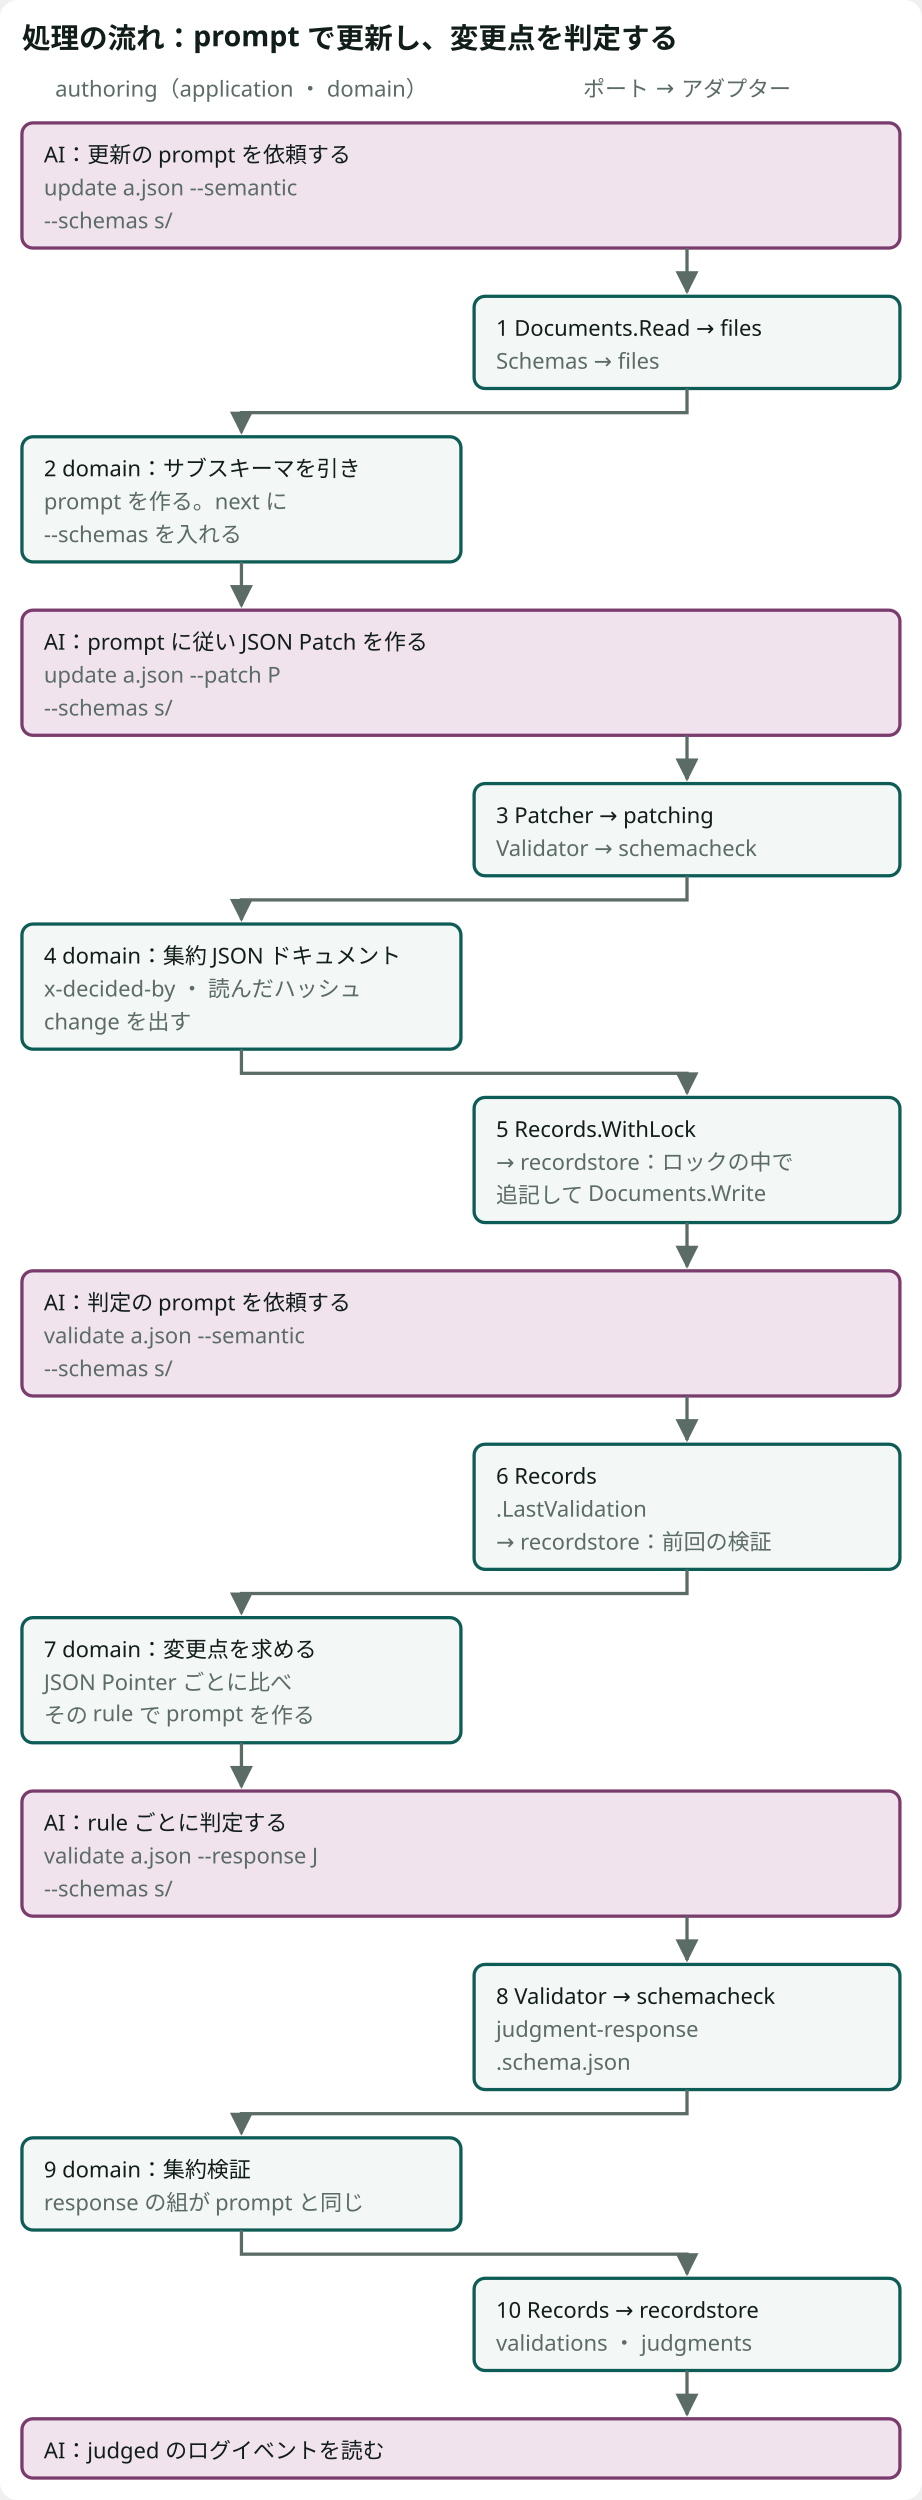
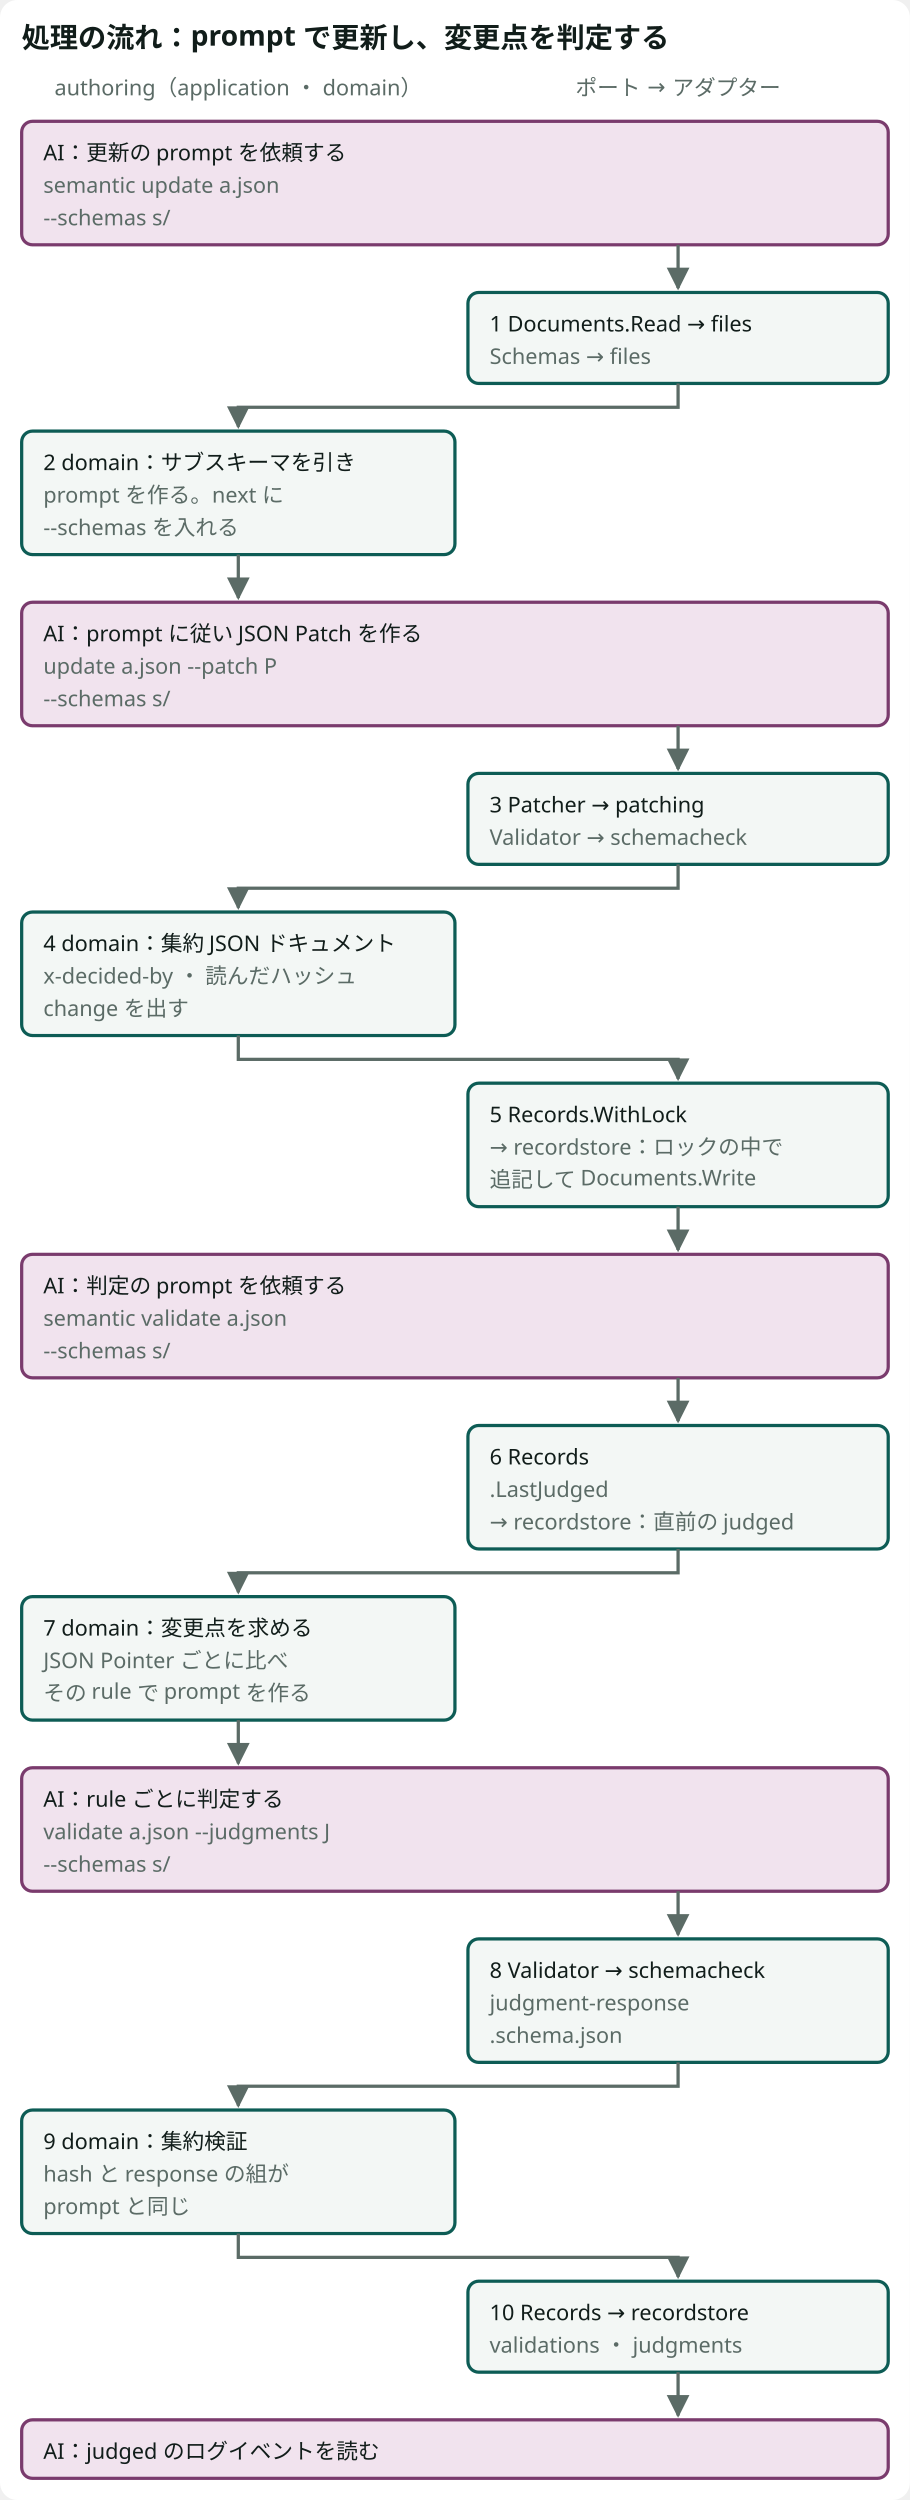
- <svg viewBox="0 0 420 1139" role="img" aria-label="update --semantic で prompt を受け取り、AI が JSON Patch を作って update --patch で書く。validate --semantic は前回の検証と比べた変更点の rule だけで prompt を返し、AI が response を validate --response で渡すと、検証してから操作の記録に追記する" class="dsvg">
-   <style data-dsvg="dark">.dsvg .canvas{fill:var(--dsvg-area-fill,#FFFFFF)}.dsvg .title{fill:var(--dsvg-ink,#111D1A);font-size:13px;font-weight:700}.dsvg .note.small{fill:var(--dsvg-ink-soft,#5B6B66);font-size:10px}.dsvg .box.kind-1{fill:var(--dsvg-kind-1-bg,#F1E3EE);stroke:var(--dsvg-kind-1,#7A3B6D)}.dsvg .label.small{fill:var(--dsvg-ink,#111D1A);font-size:10px}.dsvg .box{fill:var(--dsvg-box-fill,#F3F7F5);stroke:var(--dsvg-accent,#0D5C55)}.dsvg .flow{stroke:var(--dsvg-ink-soft,#5B6B66)}.dsvg #dsvg-f49a5e59-arrow-5B6B66 path{fill:var(--dsvg-ink-soft,#5B6B66)}@media (prefers-color-scheme:dark){:root:not([data-theme="light"]) .dsvg,.dsvg:root:not([data-theme="light"]){--dsvg-area-fill:#22302D;--dsvg-ink:#E6EEEB;--dsvg-ink-soft:#9DADA8;--dsvg-kind-1-bg:#2E1F2B;--dsvg-kind-1:#D094C2;--dsvg-box-fill:#16211E;--dsvg-accent:#6CC9B8}}:root[data-theme="dark"] .dsvg{--dsvg-area-fill:#22302D;--dsvg-ink:#E6EEEB;--dsvg-ink-soft:#9DADA8;--dsvg-kind-1-bg:#2E1F2B;--dsvg-kind-1:#D094C2;--dsvg-box-fill:#16211E;--dsvg-accent:#6CC9B8}</style>
+ <svg viewBox="0 0 420 1154" role="img" aria-label="semantic update で prompt を受け取り、AI が JSON Patch を作って update --patch で書く。semantic validate は直前の意味的な検証と比べた変更点の rule だけで prompt を返し、AI が response を validate --judgments で渡すと、検証してから操作の記録に追記する" class="dsvg">
+   <style data-dsvg="dark">.dsvg .canvas{fill:var(--dsvg-area-fill,#FFFFFF)}.dsvg .title{fill:var(--dsvg-ink,#111D1A);font-size:13px;font-weight:700}.dsvg .note.small{fill:var(--dsvg-ink-soft,#5B6B66);font-size:10px}.dsvg .box.kind-1{fill:var(--dsvg-kind-1-bg,#F1E3EE);stroke:var(--dsvg-kind-1,#7A3B6D)}.dsvg .label.small{fill:var(--dsvg-ink,#111D1A);font-size:10px}.dsvg .box{fill:var(--dsvg-box-fill,#F3F7F5);stroke:var(--dsvg-accent,#0D5C55)}.dsvg .flow{stroke:var(--dsvg-ink-soft,#5B6B66)}.dsvg #dsvg-11538e36-arrow-5B6B66 path{fill:var(--dsvg-ink-soft,#5B6B66)}@media (prefers-color-scheme:dark){:root:not([data-theme="light"]) .dsvg,.dsvg:root:not([data-theme="light"]){--dsvg-area-fill:#22302D;--dsvg-ink:#E6EEEB;--dsvg-ink-soft:#9DADA8;--dsvg-kind-1-bg:#2E1F2B;--dsvg-kind-1:#D094C2;--dsvg-box-fill:#16211E;--dsvg-accent:#6CC9B8}}:root[data-theme="dark"] .dsvg{--dsvg-area-fill:#22302D;--dsvg-ink:#E6EEEB;--dsvg-ink-soft:#9DADA8;--dsvg-kind-1-bg:#2E1F2B;--dsvg-kind-1:#D094C2;--dsvg-box-fill:#16211E;--dsvg-accent:#6CC9B8}</style>
  <defs data-dsvg="marker">
-     <marker id="dsvg-f49a5e59-arrow-5B6B66" viewBox="0 0 10 10" refX="9" refY="5" markerWidth="7" markerHeight="7" orient="auto-start-reverse">
+     <marker id="dsvg-11538e36-arrow-5B6B66" viewBox="0 0 10 10" refX="9" refY="5" markerWidth="7" markerHeight="7" orient="auto-start-reverse">
      <path d="M0,0 L10,5 L0,10 z" fill="#5B6B66" />
    </marker>
  </defs>
-   <rect data-dsvg="canvas" class="canvas" x="0.0" y="0.0" width="420.0" height="1139.0" fill="#FFFFFF" rx="8" />
+   <rect data-dsvg="canvas" class="canvas" x="0.0" y="0.0" width="420.0" height="1154.0" fill="#FFFFFF" rx="8" />
  <text class="title" x="10" y="22" font-family="Noto Sans JP, Hiragino Kaku Gothic ProN, sans-serif" font-size="13" font-weight="700" fill="#111D1A">処理の流れ：prompt で更新し、変更点を判定する</text>
  <text class="note small" x="110" y="44" text-anchor="middle" font-family="Noto Sans JP, Hiragino Kaku Gothic ProN, sans-serif" font-size="10" fill="#5B6B66">authoring（application ・ domain）</text>
  <text class="note small" x="313" y="44" text-anchor="middle" font-family="Noto Sans JP, Hiragino Kaku Gothic ProN, sans-serif" font-size="10" fill="#5B6B66">ポート → アダプター</text>
  <rect class="box kind-1" x="10" y="56" width="400" height="57" fill="#F1E3EE" stroke="#7A3B6D" stroke-width="1.5" rx="5" />
  <text class="label small" x="20" y="74" font-family="Noto Sans JP, Hiragino Kaku Gothic ProN, sans-serif" font-size="10" fill="#111D1A">AI：更新の prompt を依頼する</text>
-   <text class="note small" x="20" y="89" font-family="Noto Sans JP, Hiragino Kaku Gothic ProN, sans-serif" font-size="10" fill="#5B6B66">update a.json --semantic</text>
+   <text class="note small" x="20" y="89" font-family="Noto Sans JP, Hiragino Kaku Gothic ProN, sans-serif" font-size="10" fill="#5B6B66">semantic update a.json</text>
  <text class="note small" x="20" y="104" font-family="Noto Sans JP, Hiragino Kaku Gothic ProN, sans-serif" font-size="10" fill="#5B6B66">--schemas s/</text>
  <rect class="box" x="216" y="135" width="194" height="42" fill="#F3F7F5" stroke="#0D5C55" stroke-width="1.5" rx="5" />
  <text class="label small" x="226" y="153" font-family="Noto Sans JP, Hiragino Kaku Gothic ProN, sans-serif" font-size="10" fill="#111D1A">1 Documents.Read → files</text>
  <text class="note small" x="226" y="168" font-family="Noto Sans JP, Hiragino Kaku Gothic ProN, sans-serif" font-size="10" fill="#5B6B66">Schemas → files</text>
  <rect class="box" x="10" y="199" width="200" height="57" fill="#F3F7F5" stroke="#0D5C55" stroke-width="1.5" rx="5" />
  <text class="label small" x="20" y="217" font-family="Noto Sans JP, Hiragino Kaku Gothic ProN, sans-serif" font-size="10" fill="#111D1A">2 domain：サブスキーマを引き</text>
  <text class="note small" x="20" y="232" font-family="Noto Sans JP, Hiragino Kaku Gothic ProN, sans-serif" font-size="10" fill="#5B6B66">prompt を作る。next に</text>
  <text class="note small" x="20" y="247" font-family="Noto Sans JP, Hiragino Kaku Gothic ProN, sans-serif" font-size="10" fill="#5B6B66">--schemas を入れる</text>
  <rect class="box kind-1" x="10" y="278" width="400" height="57" fill="#F1E3EE" stroke="#7A3B6D" stroke-width="1.5" rx="5" />
  <text class="label small" x="20" y="296" font-family="Noto Sans JP, Hiragino Kaku Gothic ProN, sans-serif" font-size="10" fill="#111D1A">AI：prompt に従い JSON Patch を作る</text>
  <text class="note small" x="20" y="311" font-family="Noto Sans JP, Hiragino Kaku Gothic ProN, sans-serif" font-size="10" fill="#5B6B66">update a.json --patch P</text>
  <text class="note small" x="20" y="326" font-family="Noto Sans JP, Hiragino Kaku Gothic ProN, sans-serif" font-size="10" fill="#5B6B66">--schemas s/</text>
  <rect class="box" x="216" y="357" width="194" height="42" fill="#F3F7F5" stroke="#0D5C55" stroke-width="1.5" rx="5" />
  <text class="label small" x="226" y="375" font-family="Noto Sans JP, Hiragino Kaku Gothic ProN, sans-serif" font-size="10" fill="#111D1A">3 Patcher → patching</text>
  <text class="note small" x="226" y="390" font-family="Noto Sans JP, Hiragino Kaku Gothic ProN, sans-serif" font-size="10" fill="#5B6B66">Validator → schemacheck</text>
  <rect class="box" x="10" y="421" width="200" height="57" fill="#F3F7F5" stroke="#0D5C55" stroke-width="1.5" rx="5" />
  <text class="label small" x="20" y="439" font-family="Noto Sans JP, Hiragino Kaku Gothic ProN, sans-serif" font-size="10" fill="#111D1A">4 domain：集約 JSON ドキュメント</text>
  <text class="note small" x="20" y="454" font-family="Noto Sans JP, Hiragino Kaku Gothic ProN, sans-serif" font-size="10" fill="#5B6B66">x-decided-by ・ 読んだハッシュ</text>
  <text class="note small" x="20" y="469" font-family="Noto Sans JP, Hiragino Kaku Gothic ProN, sans-serif" font-size="10" fill="#5B6B66">change を出す</text>
  <rect class="box" x="216" y="500" width="194" height="57" fill="#F3F7F5" stroke="#0D5C55" stroke-width="1.5" rx="5" />
  <text class="label small" x="226" y="518" font-family="Noto Sans JP, Hiragino Kaku Gothic ProN, sans-serif" font-size="10" fill="#111D1A">5 Records.WithLock</text>
  <text class="note small" x="226" y="533" font-family="Noto Sans JP, Hiragino Kaku Gothic ProN, sans-serif" font-size="10" fill="#5B6B66">→ recordstore：ロックの中で</text>
  <text class="note small" x="226" y="548" font-family="Noto Sans JP, Hiragino Kaku Gothic ProN, sans-serif" font-size="10" fill="#5B6B66">追記して Documents.Write</text>
  <rect class="box kind-1" x="10" y="579" width="400" height="57" fill="#F1E3EE" stroke="#7A3B6D" stroke-width="1.5" rx="5" />
  <text class="label small" x="20" y="597" font-family="Noto Sans JP, Hiragino Kaku Gothic ProN, sans-serif" font-size="10" fill="#111D1A">AI：判定の prompt を依頼する</text>
-   <text class="note small" x="20" y="612" font-family="Noto Sans JP, Hiragino Kaku Gothic ProN, sans-serif" font-size="10" fill="#5B6B66">validate a.json --semantic</text>
+   <text class="note small" x="20" y="612" font-family="Noto Sans JP, Hiragino Kaku Gothic ProN, sans-serif" font-size="10" fill="#5B6B66">semantic validate a.json</text>
  <text class="note small" x="20" y="627" font-family="Noto Sans JP, Hiragino Kaku Gothic ProN, sans-serif" font-size="10" fill="#5B6B66">--schemas s/</text>
  <rect class="box" x="216" y="658" width="194" height="57" fill="#F3F7F5" stroke="#0D5C55" stroke-width="1.5" rx="5" />
  <text class="label small" x="226" y="676" font-family="Noto Sans JP, Hiragino Kaku Gothic ProN, sans-serif" font-size="10" fill="#111D1A">6 Records</text>
-   <text class="note small" x="226" y="691" font-family="Noto Sans JP, Hiragino Kaku Gothic ProN, sans-serif" font-size="10" fill="#5B6B66">.LastValidation</text>
-   <text class="note small" x="226" y="706" font-family="Noto Sans JP, Hiragino Kaku Gothic ProN, sans-serif" font-size="10" fill="#5B6B66">→ recordstore：前回の検証</text>
+   <text class="note small" x="226" y="691" font-family="Noto Sans JP, Hiragino Kaku Gothic ProN, sans-serif" font-size="10" fill="#5B6B66">.LastJudged</text>
+   <text class="note small" x="226" y="706" font-family="Noto Sans JP, Hiragino Kaku Gothic ProN, sans-serif" font-size="10" fill="#5B6B66">→ recordstore：直前の judged</text>
  <rect class="box" x="10" y="737" width="200" height="57" fill="#F3F7F5" stroke="#0D5C55" stroke-width="1.5" rx="5" />
  <text class="label small" x="20" y="755" font-family="Noto Sans JP, Hiragino Kaku Gothic ProN, sans-serif" font-size="10" fill="#111D1A">7 domain：変更点を求める</text>
  <text class="note small" x="20" y="770" font-family="Noto Sans JP, Hiragino Kaku Gothic ProN, sans-serif" font-size="10" fill="#5B6B66">JSON Pointer ごとに比べ</text>
  <text class="note small" x="20" y="785" font-family="Noto Sans JP, Hiragino Kaku Gothic ProN, sans-serif" font-size="10" fill="#5B6B66">その rule で prompt を作る</text>
  <rect class="box kind-1" x="10" y="816" width="400" height="57" fill="#F1E3EE" stroke="#7A3B6D" stroke-width="1.5" rx="5" />
  <text class="label small" x="20" y="834" font-family="Noto Sans JP, Hiragino Kaku Gothic ProN, sans-serif" font-size="10" fill="#111D1A">AI：rule ごとに判定する</text>
-   <text class="note small" x="20" y="849" font-family="Noto Sans JP, Hiragino Kaku Gothic ProN, sans-serif" font-size="10" fill="#5B6B66">validate a.json --response J</text>
+   <text class="note small" x="20" y="849" font-family="Noto Sans JP, Hiragino Kaku Gothic ProN, sans-serif" font-size="10" fill="#5B6B66">validate a.json --judgments J</text>
  <text class="note small" x="20" y="864" font-family="Noto Sans JP, Hiragino Kaku Gothic ProN, sans-serif" font-size="10" fill="#5B6B66">--schemas s/</text>
  <rect class="box" x="216" y="895" width="194" height="57" fill="#F3F7F5" stroke="#0D5C55" stroke-width="1.5" rx="5" />
  <text class="label small" x="226" y="913" font-family="Noto Sans JP, Hiragino Kaku Gothic ProN, sans-serif" font-size="10" fill="#111D1A">8 Validator → schemacheck</text>
  <text class="note small" x="226" y="928" font-family="Noto Sans JP, Hiragino Kaku Gothic ProN, sans-serif" font-size="10" fill="#5B6B66">judgment-response</text>
  <text class="note small" x="226" y="943" font-family="Noto Sans JP, Hiragino Kaku Gothic ProN, sans-serif" font-size="10" fill="#5B6B66">.schema.json</text>
-   <rect class="box" x="10" y="974" width="200" height="42" fill="#F3F7F5" stroke="#0D5C55" stroke-width="1.5" rx="5" />
+   <rect class="box" x="10" y="974" width="200" height="57" fill="#F3F7F5" stroke="#0D5C55" stroke-width="1.5" rx="5" />
  <text class="label small" x="20" y="992" font-family="Noto Sans JP, Hiragino Kaku Gothic ProN, sans-serif" font-size="10" fill="#111D1A">9 domain：集約検証</text>
-   <text class="note small" x="20" y="1007" font-family="Noto Sans JP, Hiragino Kaku Gothic ProN, sans-serif" font-size="10" fill="#5B6B66">response の組が prompt と同じ</text>
-   <rect class="box" x="216" y="1038" width="194" height="42" fill="#F3F7F5" stroke="#0D5C55" stroke-width="1.5" rx="5" />
-   <text class="label small" x="226" y="1056" font-family="Noto Sans JP, Hiragino Kaku Gothic ProN, sans-serif" font-size="10" fill="#111D1A">10 Records → recordstore</text>
-   <text class="note small" x="226" y="1071" font-family="Noto Sans JP, Hiragino Kaku Gothic ProN, sans-serif" font-size="10" fill="#5B6B66">validations ・ judgments</text>
-   <rect class="box kind-1" x="10" y="1102" width="400" height="27" fill="#F1E3EE" stroke="#7A3B6D" stroke-width="1.5" rx="5" />
-   <text class="label small" x="20" y="1120" font-family="Noto Sans JP, Hiragino Kaku Gothic ProN, sans-serif" font-size="10" fill="#111D1A">AI：judged のログイベントを読む</text>
-   <path class="flow" d="M313,113 V133" fill="none" stroke="#5B6B66" stroke-width="1.5" marker-end="url(#dsvg-f49a5e59-arrow-5B6B66)" />
-   <path class="flow" d="M313,177 V188 H110 V197" fill="none" stroke="#5B6B66" stroke-width="1.5" marker-end="url(#dsvg-f49a5e59-arrow-5B6B66)" />
-   <path class="flow" d="M110,256 V276" fill="none" stroke="#5B6B66" stroke-width="1.5" marker-end="url(#dsvg-f49a5e59-arrow-5B6B66)" />
-   <path class="flow" d="M313,335 V355" fill="none" stroke="#5B6B66" stroke-width="1.5" marker-end="url(#dsvg-f49a5e59-arrow-5B6B66)" />
-   <path class="flow" d="M313,399 V410 H110 V419" fill="none" stroke="#5B6B66" stroke-width="1.5" marker-end="url(#dsvg-f49a5e59-arrow-5B6B66)" />
-   <path class="flow" d="M110,478 V489 H313 V498" fill="none" stroke="#5B6B66" stroke-width="1.5" marker-end="url(#dsvg-f49a5e59-arrow-5B6B66)" />
-   <path class="flow" d="M313,557 V577" fill="none" stroke="#5B6B66" stroke-width="1.5" marker-end="url(#dsvg-f49a5e59-arrow-5B6B66)" />
-   <path class="flow" d="M313,636 V656" fill="none" stroke="#5B6B66" stroke-width="1.5" marker-end="url(#dsvg-f49a5e59-arrow-5B6B66)" />
-   <path class="flow" d="M313,715 V726 H110 V735" fill="none" stroke="#5B6B66" stroke-width="1.5" marker-end="url(#dsvg-f49a5e59-arrow-5B6B66)" />
-   <path class="flow" d="M110,794 V814" fill="none" stroke="#5B6B66" stroke-width="1.5" marker-end="url(#dsvg-f49a5e59-arrow-5B6B66)" />
-   <path class="flow" d="M313,873 V893" fill="none" stroke="#5B6B66" stroke-width="1.5" marker-end="url(#dsvg-f49a5e59-arrow-5B6B66)" />
-   <path class="flow" d="M313,952 V963 H110 V972" fill="none" stroke="#5B6B66" stroke-width="1.5" marker-end="url(#dsvg-f49a5e59-arrow-5B6B66)" />
-   <path class="flow" d="M110,1016 V1027 H313 V1036" fill="none" stroke="#5B6B66" stroke-width="1.5" marker-end="url(#dsvg-f49a5e59-arrow-5B6B66)" />
-   <path class="flow" d="M313,1080 V1100" fill="none" stroke="#5B6B66" stroke-width="1.5" marker-end="url(#dsvg-f49a5e59-arrow-5B6B66)" />
+   <text class="note small" x="20" y="1007" font-family="Noto Sans JP, Hiragino Kaku Gothic ProN, sans-serif" font-size="10" fill="#5B6B66">hash と response の組が</text>
+   <text class="note small" x="20" y="1022" font-family="Noto Sans JP, Hiragino Kaku Gothic ProN, sans-serif" font-size="10" fill="#5B6B66">prompt と同じ</text>
+   <rect class="box" x="216" y="1053" width="194" height="42" fill="#F3F7F5" stroke="#0D5C55" stroke-width="1.5" rx="5" />
+   <text class="label small" x="226" y="1071" font-family="Noto Sans JP, Hiragino Kaku Gothic ProN, sans-serif" font-size="10" fill="#111D1A">10 Records → recordstore</text>
+   <text class="note small" x="226" y="1086" font-family="Noto Sans JP, Hiragino Kaku Gothic ProN, sans-serif" font-size="10" fill="#5B6B66">validations ・ judgments</text>
+   <rect class="box kind-1" x="10" y="1117" width="400" height="27" fill="#F1E3EE" stroke="#7A3B6D" stroke-width="1.5" rx="5" />
+   <text class="label small" x="20" y="1135" font-family="Noto Sans JP, Hiragino Kaku Gothic ProN, sans-serif" font-size="10" fill="#111D1A">AI：judged のログイベントを読む</text>
+   <path class="flow" d="M313,113 V133" fill="none" stroke="#5B6B66" stroke-width="1.5" marker-end="url(#dsvg-11538e36-arrow-5B6B66)" />
+   <path class="flow" d="M313,177 V188 H110 V197" fill="none" stroke="#5B6B66" stroke-width="1.5" marker-end="url(#dsvg-11538e36-arrow-5B6B66)" />
+   <path class="flow" d="M110,256 V276" fill="none" stroke="#5B6B66" stroke-width="1.5" marker-end="url(#dsvg-11538e36-arrow-5B6B66)" />
+   <path class="flow" d="M313,335 V355" fill="none" stroke="#5B6B66" stroke-width="1.5" marker-end="url(#dsvg-11538e36-arrow-5B6B66)" />
+   <path class="flow" d="M313,399 V410 H110 V419" fill="none" stroke="#5B6B66" stroke-width="1.5" marker-end="url(#dsvg-11538e36-arrow-5B6B66)" />
+   <path class="flow" d="M110,478 V489 H313 V498" fill="none" stroke="#5B6B66" stroke-width="1.5" marker-end="url(#dsvg-11538e36-arrow-5B6B66)" />
+   <path class="flow" d="M313,557 V577" fill="none" stroke="#5B6B66" stroke-width="1.5" marker-end="url(#dsvg-11538e36-arrow-5B6B66)" />
+   <path class="flow" d="M313,636 V656" fill="none" stroke="#5B6B66" stroke-width="1.5" marker-end="url(#dsvg-11538e36-arrow-5B6B66)" />
+   <path class="flow" d="M313,715 V726 H110 V735" fill="none" stroke="#5B6B66" stroke-width="1.5" marker-end="url(#dsvg-11538e36-arrow-5B6B66)" />
+   <path class="flow" d="M110,794 V814" fill="none" stroke="#5B6B66" stroke-width="1.5" marker-end="url(#dsvg-11538e36-arrow-5B6B66)" />
+   <path class="flow" d="M313,873 V893" fill="none" stroke="#5B6B66" stroke-width="1.5" marker-end="url(#dsvg-11538e36-arrow-5B6B66)" />
+   <path class="flow" d="M313,952 V963 H110 V972" fill="none" stroke="#5B6B66" stroke-width="1.5" marker-end="url(#dsvg-11538e36-arrow-5B6B66)" />
+   <path class="flow" d="M110,1031 V1042 H313 V1051" fill="none" stroke="#5B6B66" stroke-width="1.5" marker-end="url(#dsvg-11538e36-arrow-5B6B66)" />
+   <path class="flow" d="M313,1095 V1115" fill="none" stroke="#5B6B66" stroke-width="1.5" marker-end="url(#dsvg-11538e36-arrow-5B6B66)" />
</svg>
